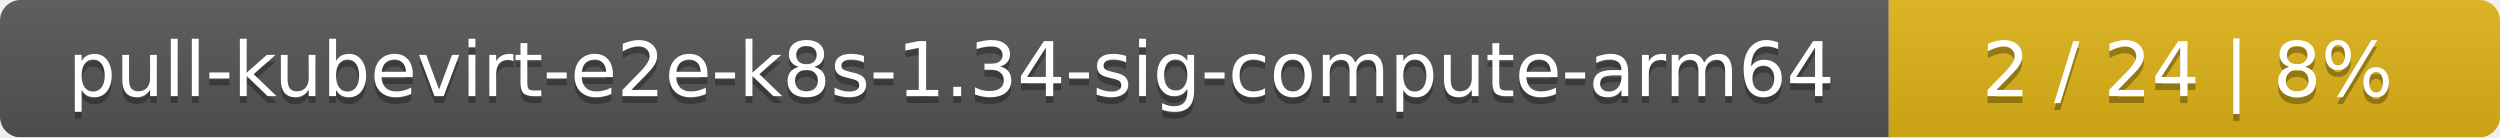
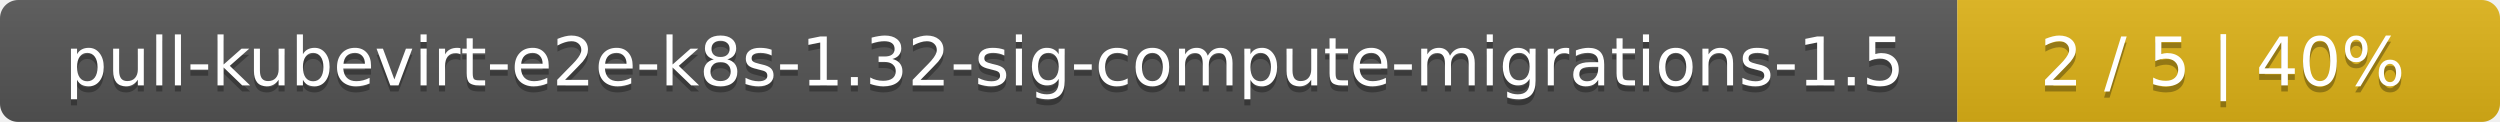
- <svg xmlns="http://www.w3.org/2000/svg" width="364" height="20">
+ <svg xmlns="http://www.w3.org/2000/svg" width="410" height="20">
  <linearGradient id="smooth" x2="0" y2="100%">
    <stop offset="0" stop-color="#bbb" stop-opacity=".1" />
    <stop offset="1" stop-opacity=".1" />
  </linearGradient>
  <mask id="round">
-     <rect width="364" height="20" rx="3" fill="#fff" />
+     <rect width="410" height="20" rx="3" fill="#fff" />
  </mask>
  <g mask="url(#round)">
-     <rect width="275" height="20" fill="#555" />
-     <rect x="275" width="89" height="20" fill="#dfb317" />
-     <rect width="364" height="20" fill="url(#smooth)" />
+     <rect width="321" height="20" fill="#555" />
+     <rect x="321" width="89" height="20" fill="#dfb317" />
+     <rect width="410" height="20" fill="url(#smooth)" />
  </g>
  <g fill="#fff" text-anchor="middle" font-family="DejaVu Sans,Verdana,Geneva,sans-serif" font-size="11">
-     <text x="138.5" y="15" fill="#010101" fill-opacity=".3">pull-kubevirt-e2e-k8s-1.34-sig-compute-arm64</text>
-     <text x="138.5" y="14">pull-kubevirt-e2e-k8s-1.34-sig-compute-arm64</text>
-     <text x="318.5" y="15" fill="#010101" fill-opacity=".3">2 / 24    |    8%</text>
-     <text x="318.5" y="14">2 / 24    |    8%</text>
+     <text x="161.5" y="15" fill="#010101" fill-opacity=".3">pull-kubevirt-e2e-k8s-1.32-sig-compute-migrations-1.5</text>
+     <text x="161.5" y="14">pull-kubevirt-e2e-k8s-1.32-sig-compute-migrations-1.5</text>
+     <text x="364.5" y="15" fill="#010101" fill-opacity=".3">2 / 5    |    40%</text>
+     <text x="364.5" y="14">2 / 5    |    40%</text>
  </g>
</svg>
